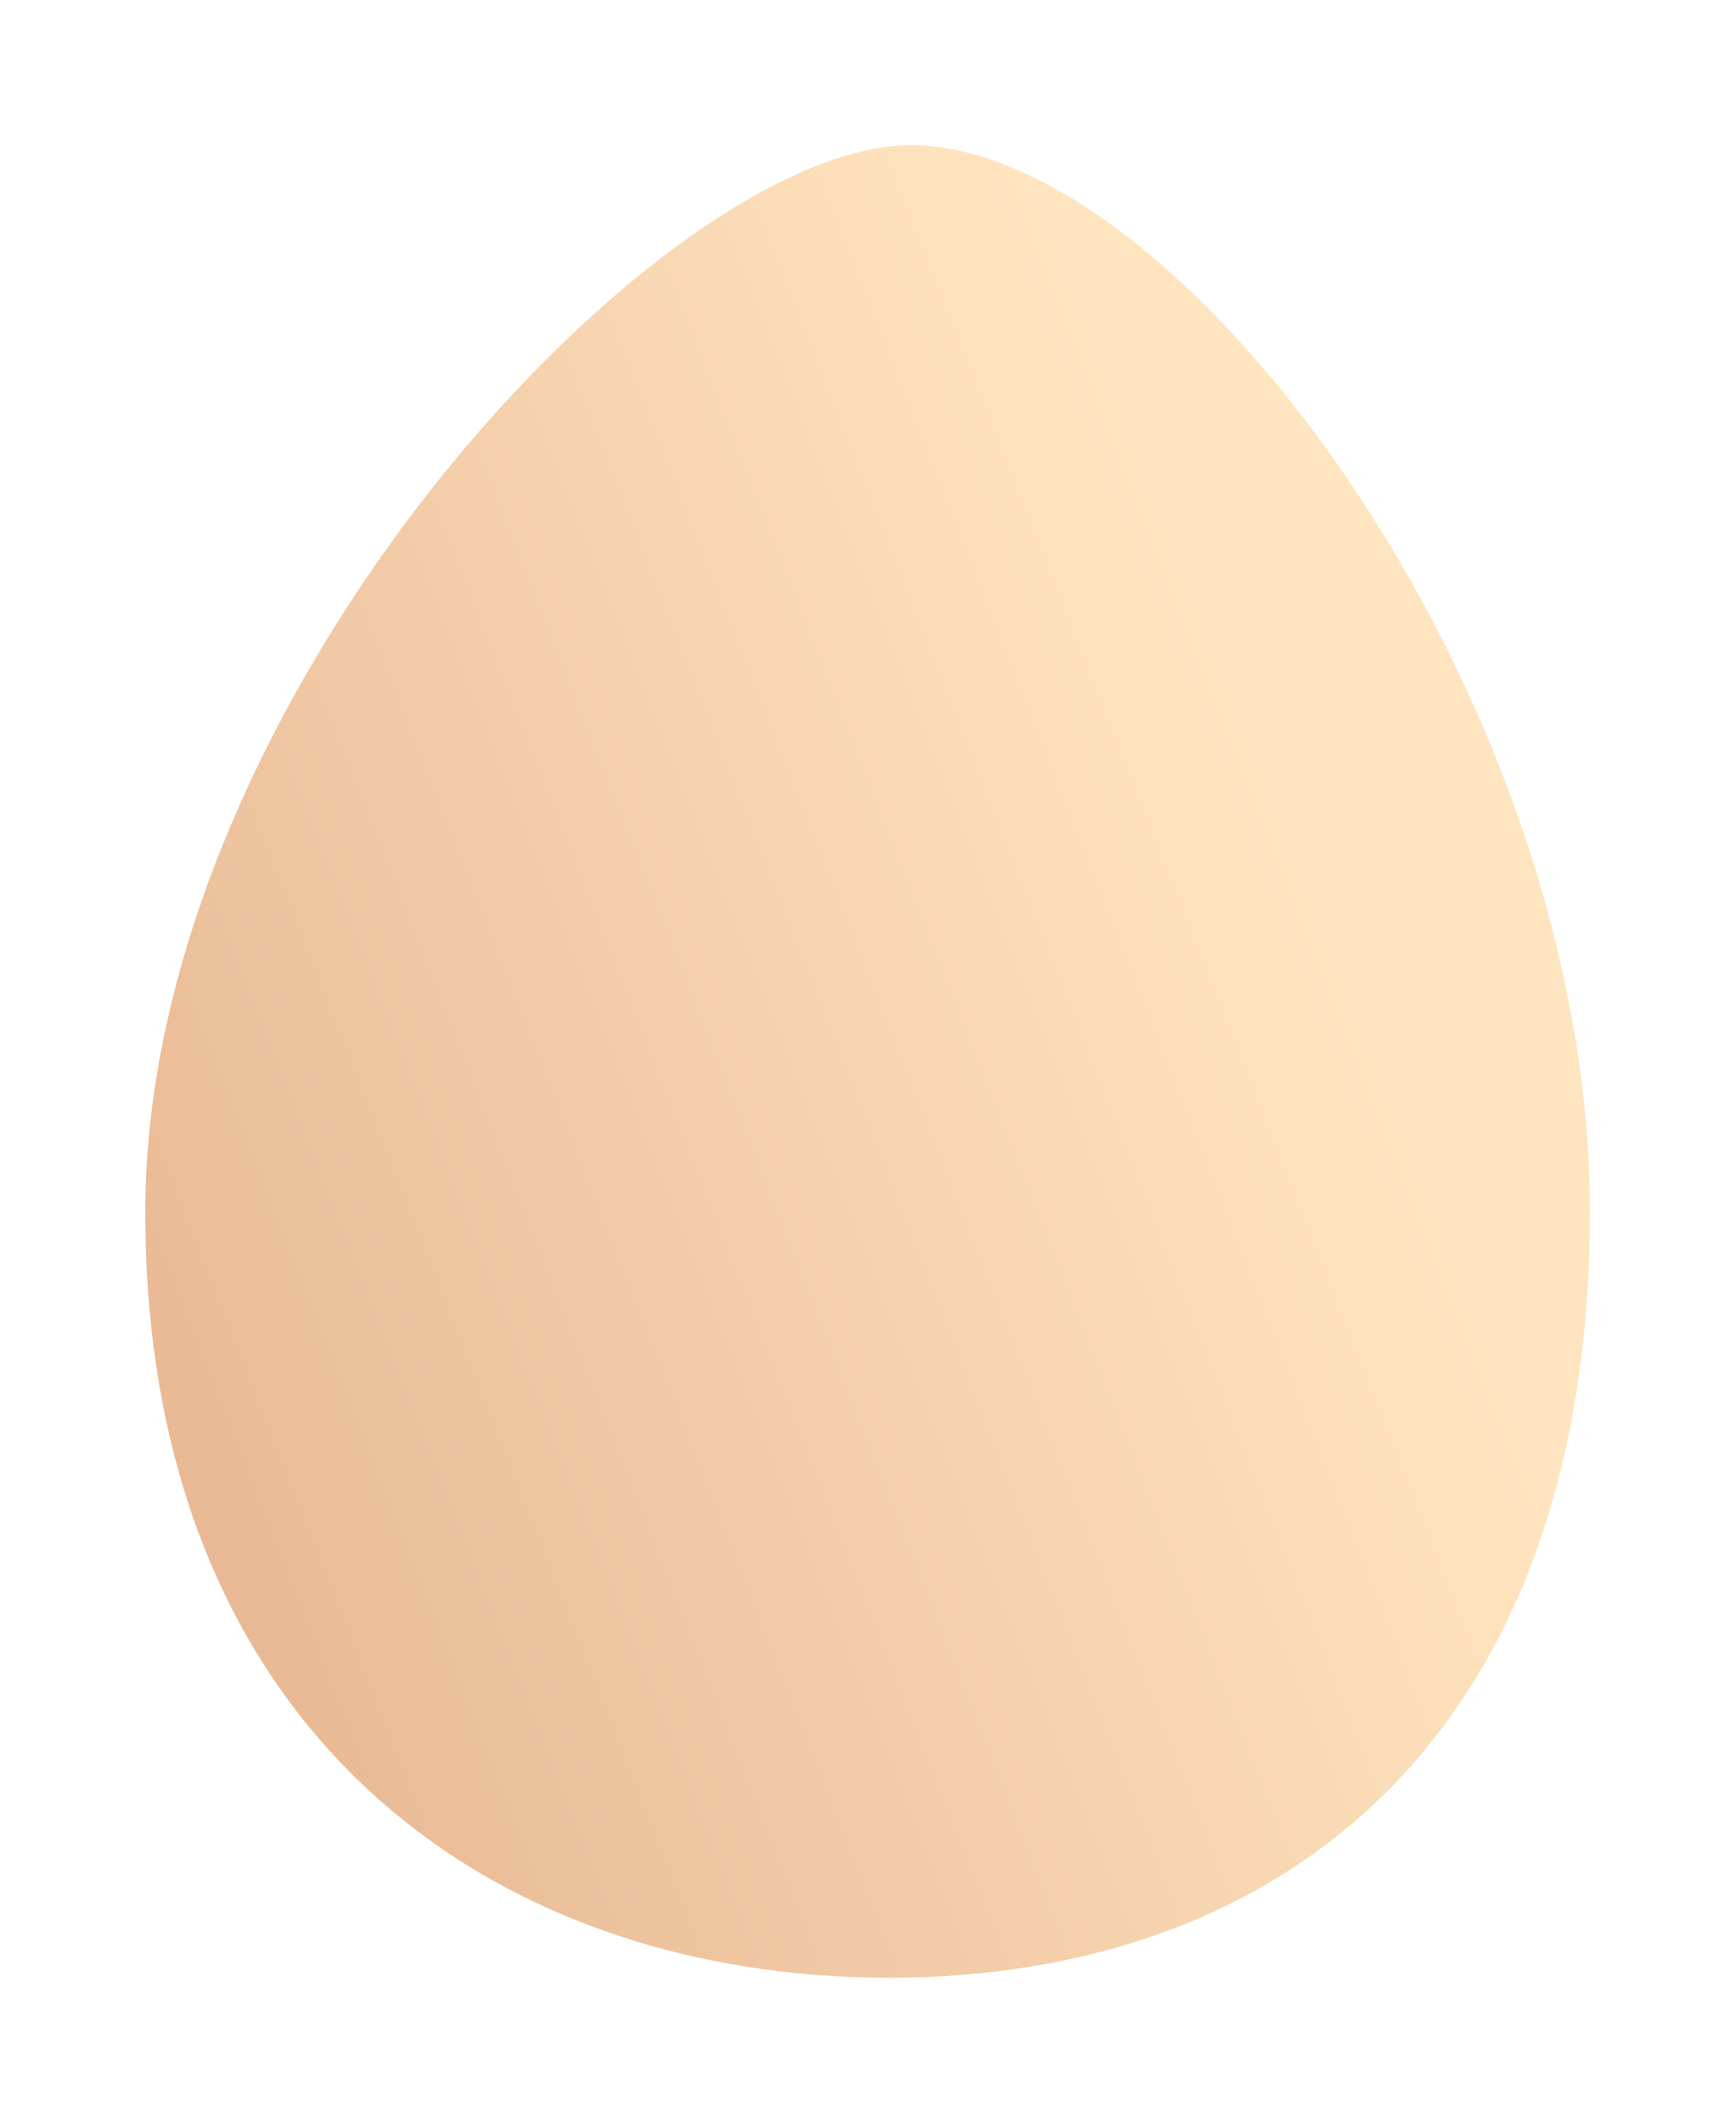
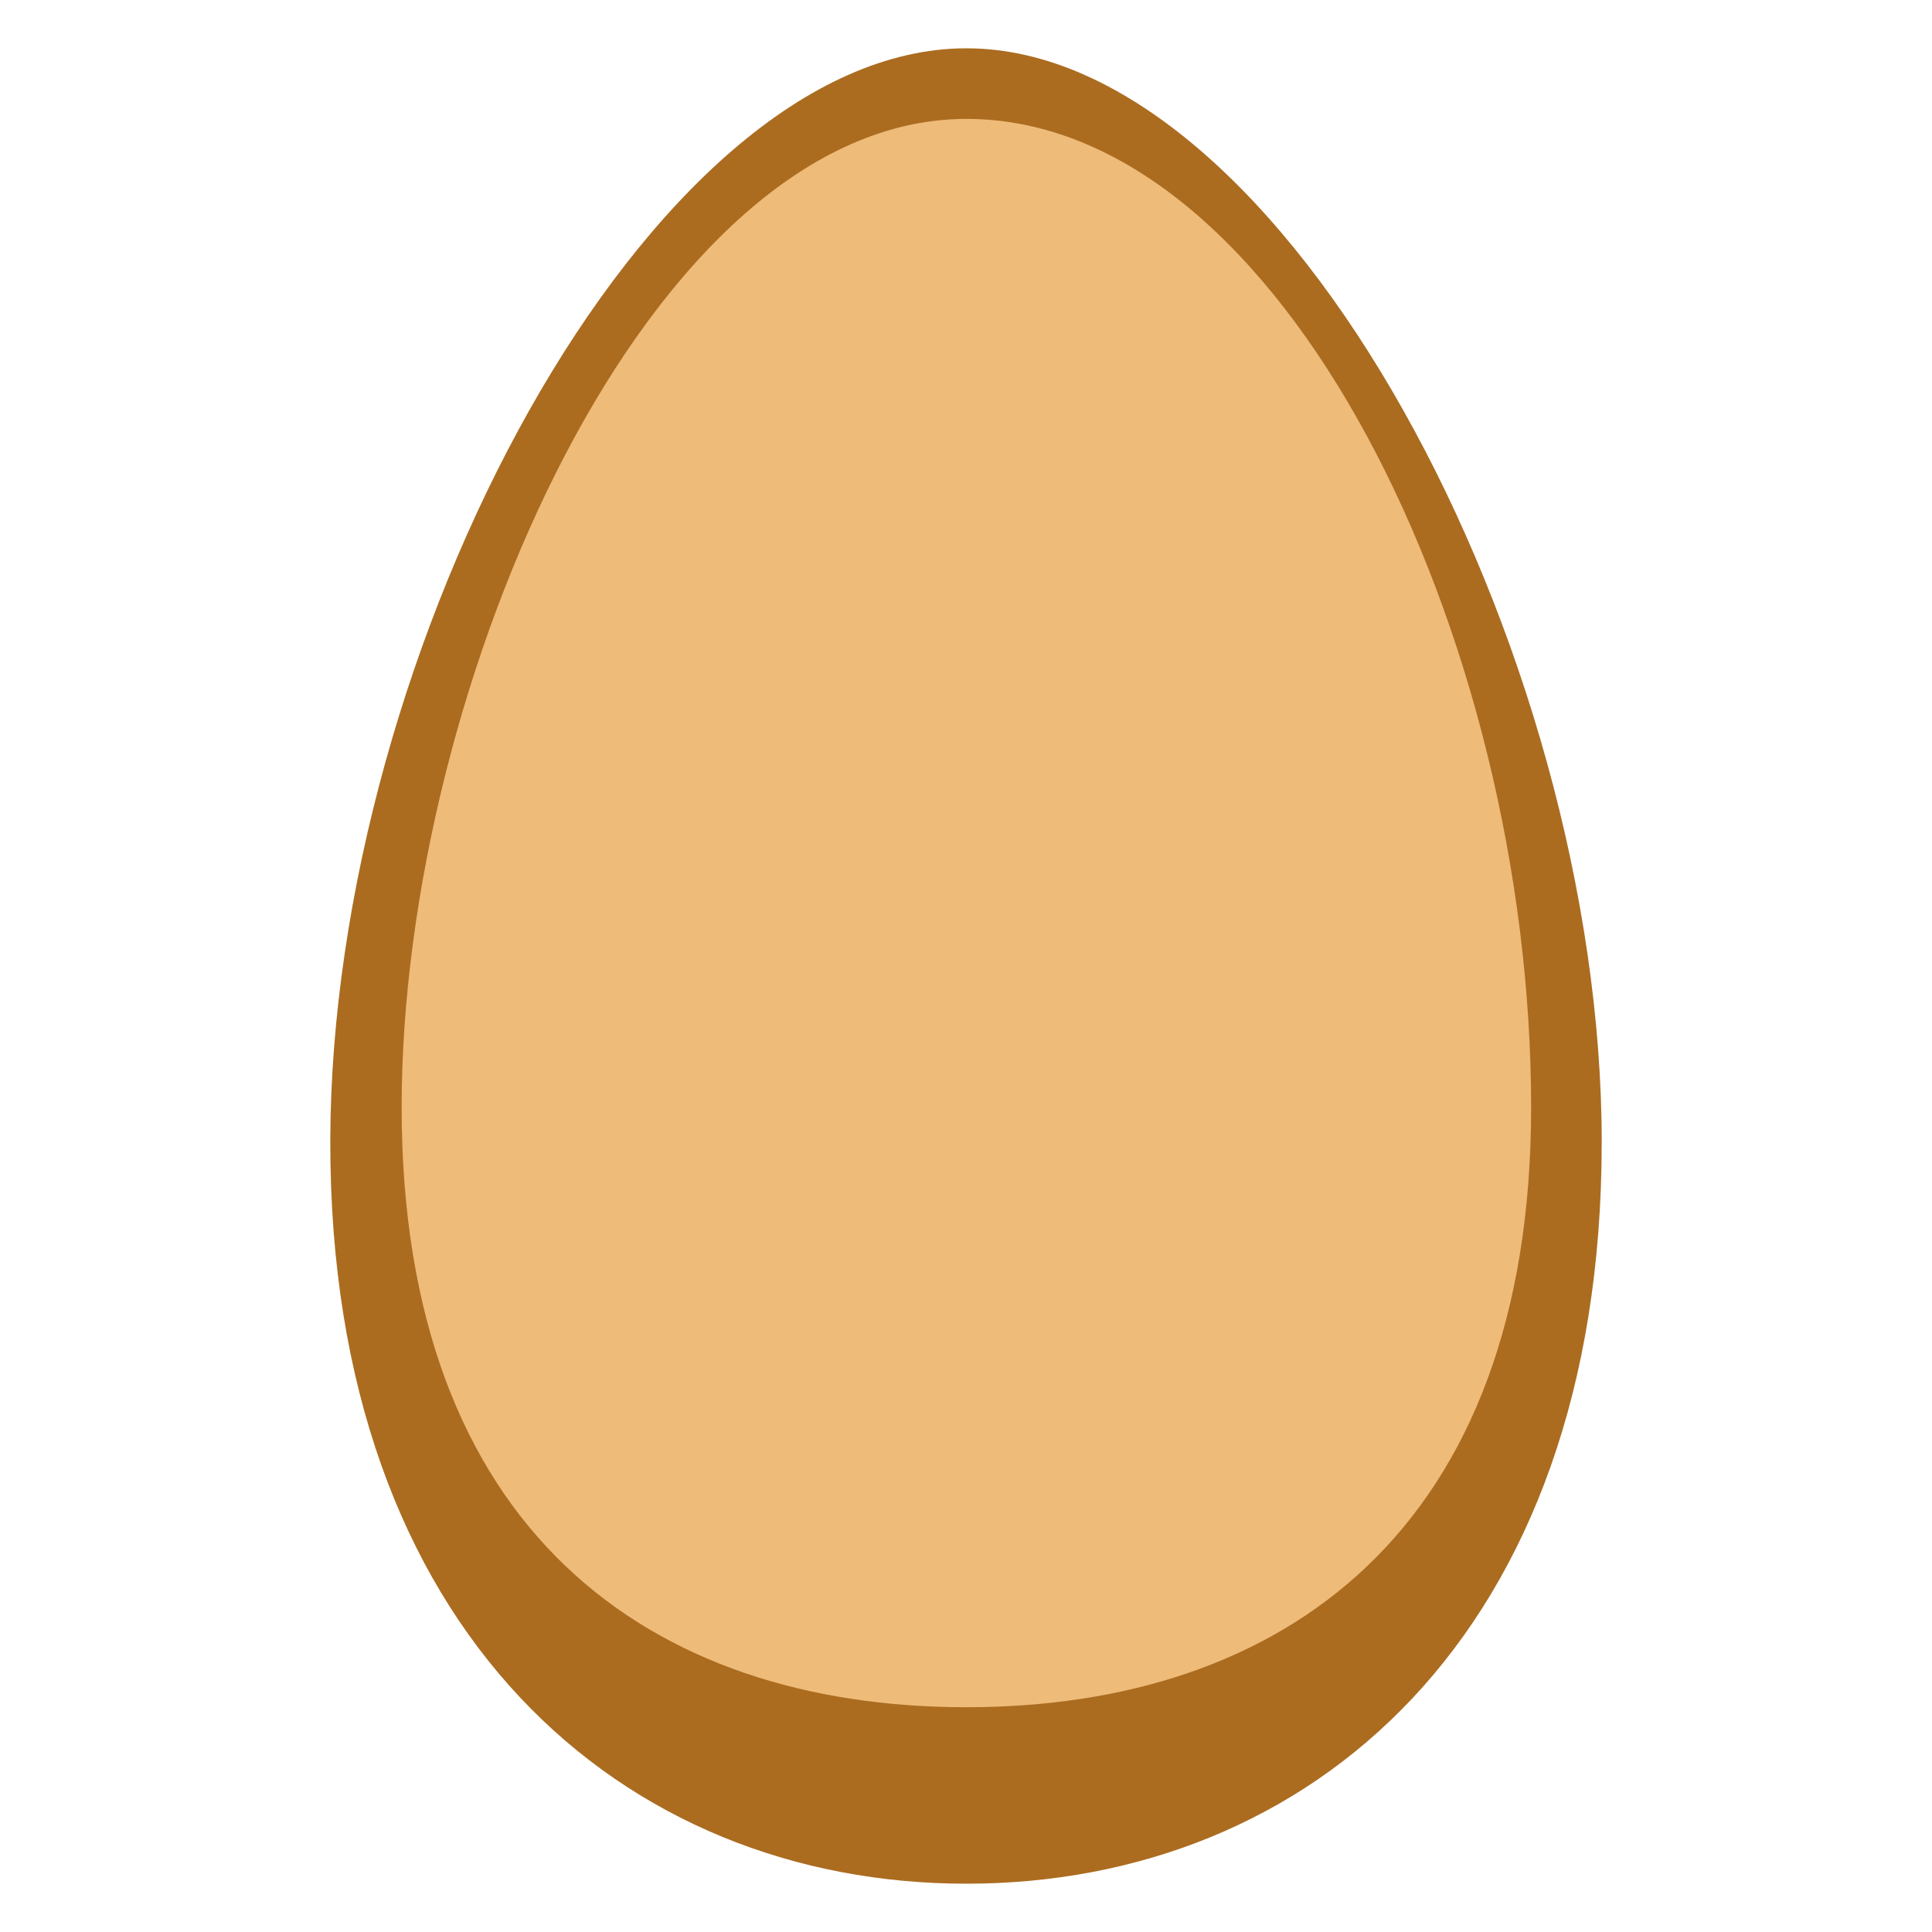
- <svg xmlns="http://www.w3.org/2000/svg" xmlns:xlink="http://www.w3.org/1999/xlink" id="svg629" width="107.502" height="131.548" xml:space="preserve" version="1.0">
-   <defs id="defs631">
-     <linearGradient id="linearGradient634">
-       <stop style="stop-color:#e6b38f;stop-opacity:1;" offset="0" id="stop635" />
-       <stop style="stop-color:#ffe5bf;stop-opacity:1;" offset="1" id="stop636" />
-     </linearGradient>
-     <linearGradient xlink:href="#linearGradient634" id="linearGradient637" x1="273.403" y1="535.908" x2="490.916" y2="427.579" gradientTransform="matrix(0.3550036,0,0,0.4503779,-87.18166,-123.2497)" gradientUnits="userSpaceOnUse" />
-   </defs>
-   <path style="font-size:12px;fill:url(#linearGradient637);fill-opacity:1;fill-rule:evenodd;stroke-width:1" d="m 98.502,75.125 c 0,32.093 -18.7,47.423 -43.415,47.423 C 30.372,122.548 9,107.218 9,75.125 9,43.032 41.058,9 56.423,9 73.123,9 98.502,43.032 98.502,75.125 Z" id="path633" />
+ <svg xmlns="http://www.w3.org/2000/svg" version="1.0" xml:space="preserve" height="100" width="100" id="svg629">
+   <defs id="defs631" />
+   <path style="opacity:0.99;fill:#aa6b1e;fill-opacity:1;stroke:none;stroke-width:3.577;stroke-miterlimit:4;stroke-dasharray:none;stroke-opacity:1" d="M 82.904,59.135 C 82.904,84.712 67.725,97.5 50.02,97.5 32.315,97.5 17.056,84.565 17.096,59.061 17.135,33.558 33.578,2.5 50.02,2.5 c 16.442,0 32.885,31.058 32.885,56.635 z" id="path3336-1" />
+   <path style="opacity:0.99;fill:#efbb7a;fill-opacity:1;stroke:none;stroke-width:3.465;stroke-miterlimit:4;stroke-dasharray:none;stroke-opacity:1" d="m 79.251,57.308 c 0,21.923 -12.873,31.058 -29.231,31.058 -16.357,0 -29.231,-9.135 -29.231,-31.058 0,-21.923 12.873,-51.154 29.231,-51.154 16.357,0 29.231,26.804 29.231,51.154 z" id="path3336" />
</svg>
